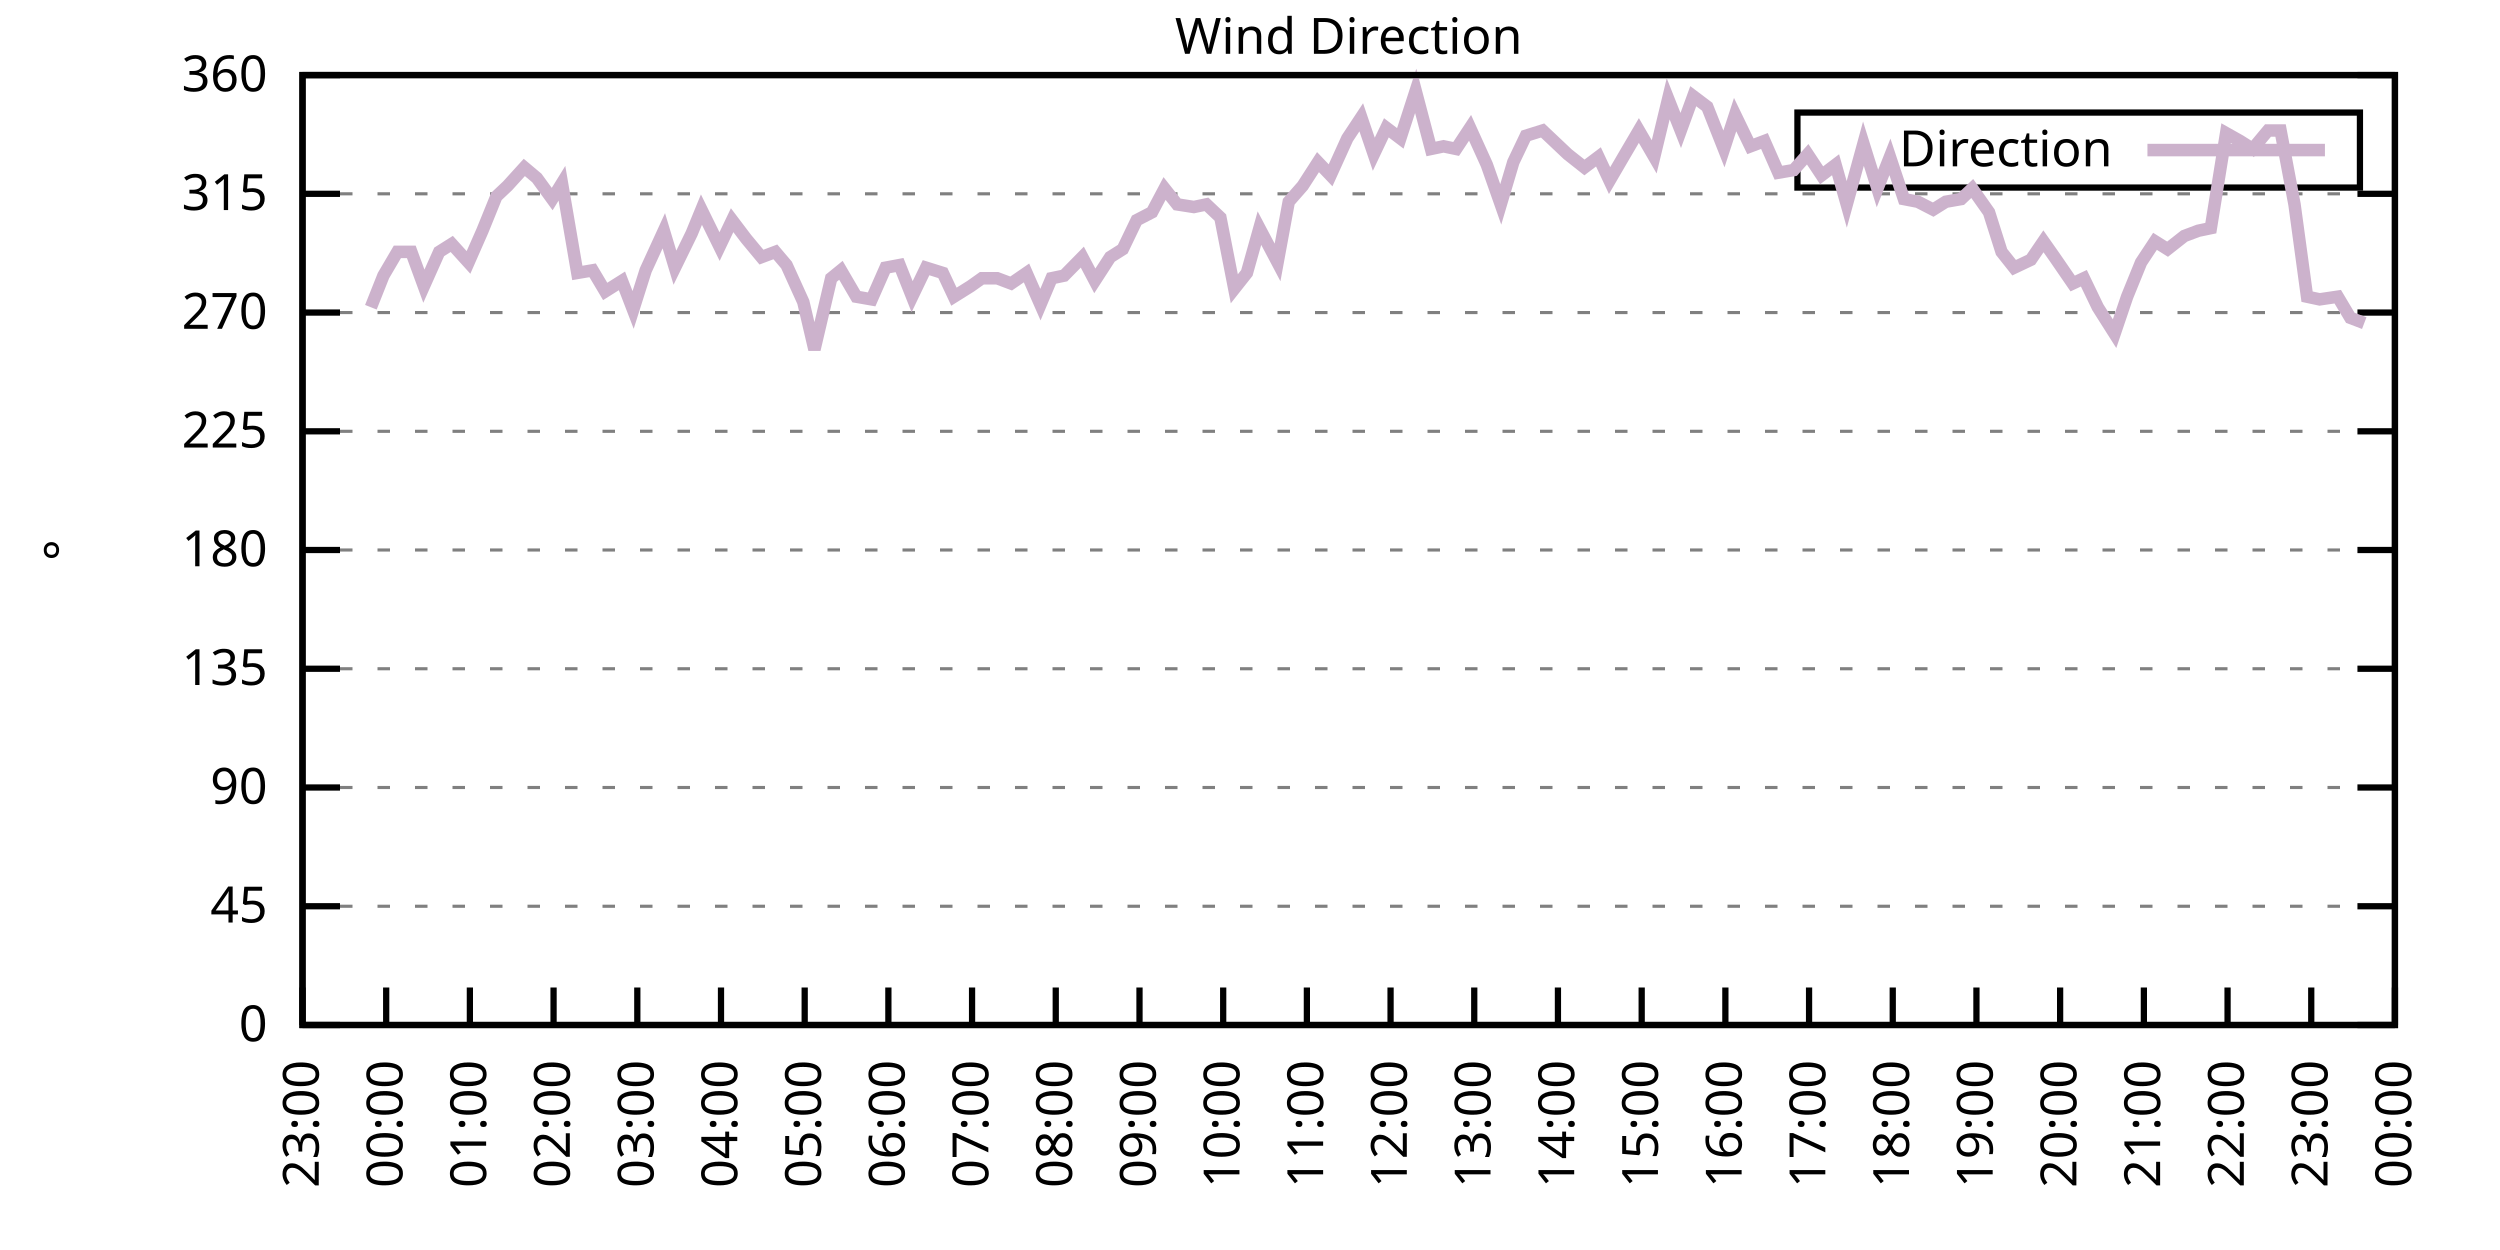
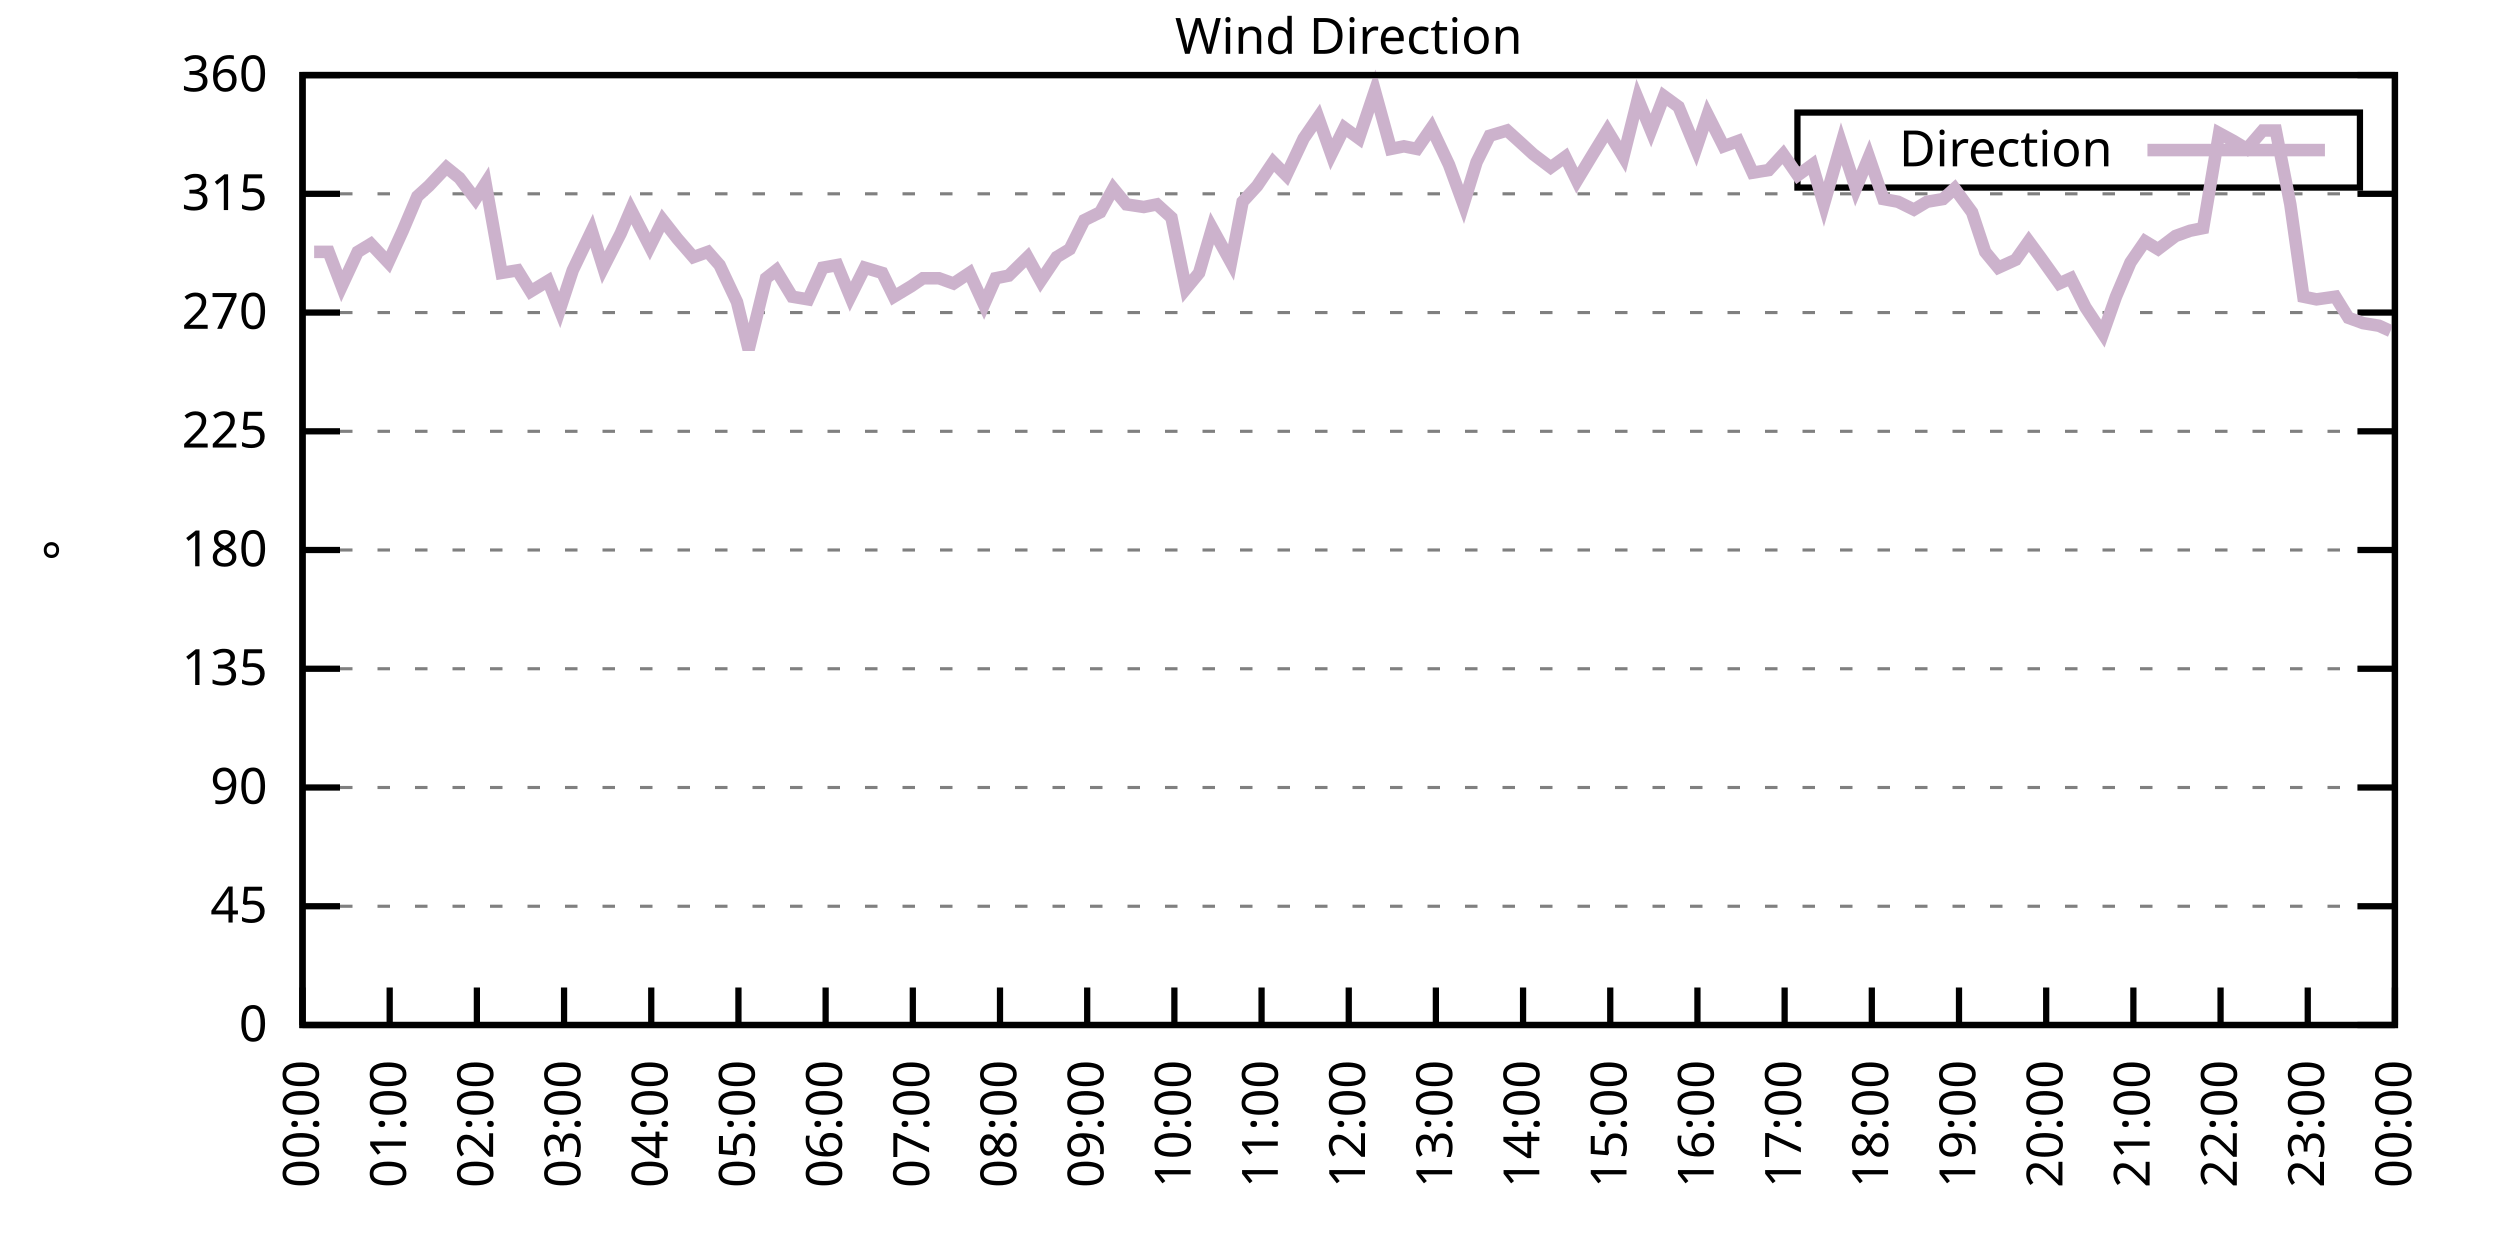
<svg xmlns="http://www.w3.org/2000/svg" xmlns:xlink="http://www.w3.org/1999/xlink" width="400" height="200" viewBox="0 0 400 200">
  <g id="gnuplot_canvas">
    <rect x="0" y="0" width="400" height="200" fill="none" />
    <defs>
      <circle id="gpDot" r="0.5" stroke-width="0.5" stroke="currentColor" />
      <path id="gpPt0" stroke-width="0.333" stroke="currentColor" d="M-1,0 h2 M0,-1 v2" />
      <path id="gpPt1" stroke-width="0.333" stroke="currentColor" d="M-1,-1 L1,1 M1,-1 L-1,1" />
      <path id="gpPt2" stroke-width="0.333" stroke="currentColor" d="M-1,0 L1,0 M0,-1 L0,1 M-1,-1 L1,1 M-1,1 L1,-1" />
      <rect id="gpPt3" stroke-width="0.333" stroke="currentColor" x="-1" y="-1" width="2" height="2" />
      <rect id="gpPt4" stroke-width="0.333" stroke="currentColor" fill="currentColor" x="-1" y="-1" width="2" height="2" />
      <circle id="gpPt5" stroke-width="0.333" stroke="currentColor" cx="0" cy="0" r="1" />
      <use xlink:href="#gpPt5" id="gpPt6" fill="currentColor" stroke="none" />
      <path id="gpPt7" stroke-width="0.333" stroke="currentColor" d="M0,-1.33 L-1.33,0.67 L1.33,0.67 z" />
      <use xlink:href="#gpPt7" id="gpPt8" fill="currentColor" stroke="none" />
      <use xlink:href="#gpPt7" id="gpPt9" stroke="currentColor" transform="rotate(180)" />
      <use xlink:href="#gpPt9" id="gpPt10" fill="currentColor" stroke="none" />
      <use xlink:href="#gpPt3" id="gpPt11" stroke="currentColor" transform="rotate(45)" />
      <use xlink:href="#gpPt11" id="gpPt12" fill="currentColor" stroke="none" />
      <path id="gpPt13" stroke-width="0.333" stroke="currentColor" d="M0,1.330 L1.265,0.411 L0.782,-1.067 L-0.782,-1.076 L-1.265,0.411 z" />
      <use xlink:href="#gpPt13" id="gpPt14" fill="currentColor" stroke="none" />
      <filter id="textbox" filterUnits="objectBoundingBox" x="0" y="0" height="1" width="1">
        <feFlood flood-color="white" flood-opacity="1" result="bgnd" />
        <feComposite in="SourceGraphic" in2="bgnd" operator="atop" />
      </filter>
      <filter id="greybox" filterUnits="objectBoundingBox" x="0" y="0" height="1" width="1">
        <feFlood flood-color="lightgrey" flood-opacity="1" result="grey" />
        <feComposite in="SourceGraphic" in2="grey" operator="atop" />
      </filter>
    </defs>
    <g fill="none" color="white" stroke="currentColor" stroke-width="1.00" stroke-linecap="butt" stroke-linejoin="miter">
</g>
    <g fill="none" color="black" stroke="currentColor" stroke-width="1.00" stroke-linecap="butt" stroke-linejoin="miter">
      <g stroke="none" shape-rendering="crispEdges">
        <polygon fill="rgb(255, 255, 255)" points="48.40,164.00 383.18,164.00 383.18,12.02 48.40,12.02 " />
      </g>
    </g>
    <g fill="none" color="black" stroke="currentColor" stroke-width="1.00" stroke-linecap="butt" stroke-linejoin="miter">
</g>
    <g fill="none" color="black" stroke="black" stroke-width="0.50" stroke-linecap="butt" stroke-linejoin="miter">
</g>
    <g fill="none" color="gray" stroke="currentColor" stroke-width="0.50" stroke-linecap="butt" stroke-linejoin="miter">
      <path stroke="gray" stroke-dasharray="2,4" class="gridline" d="M48.40,164.00 L383.19,164.00  " />
    </g>
    <g fill="none" color="gray" stroke="gray" stroke-width="1.00" stroke-linecap="butt" stroke-linejoin="miter">
</g>
    <g fill="none" color="black" stroke="currentColor" stroke-width="1.00" stroke-linecap="butt" stroke-linejoin="miter">
      <path stroke="black" d="M48.40,164.00 L54.40,164.00 M383.19,164.00 L377.19,164.00  " />
      <g transform="translate(42.80,166.60)" stroke="none" fill="black" font-family="Sans" font-size="8.00" text-anchor="end">
        <text>
          <tspan font-family="Sans"> 0</tspan>
        </text>
      </g>
    </g>
    <g fill="none" color="black" stroke="currentColor" stroke-width="1.00" stroke-linecap="butt" stroke-linejoin="miter">
</g>
    <g fill="none" color="black" stroke="black" stroke-width="0.50" stroke-linecap="butt" stroke-linejoin="miter">
</g>
    <g fill="none" color="gray" stroke="currentColor" stroke-width="0.50" stroke-linecap="butt" stroke-linejoin="miter">
      <path stroke="gray" stroke-dasharray="2,4" class="gridline" d="M48.40,145.00 L383.19,145.00  " />
    </g>
    <g fill="none" color="gray" stroke="gray" stroke-width="1.00" stroke-linecap="butt" stroke-linejoin="miter">
</g>
    <g fill="none" color="black" stroke="currentColor" stroke-width="1.00" stroke-linecap="butt" stroke-linejoin="miter">
      <path stroke="black" d="M48.40,145.00 L54.40,145.00 M383.19,145.00 L377.19,145.00  " />
      <g transform="translate(42.80,147.60)" stroke="none" fill="black" font-family="Sans" font-size="8.00" text-anchor="end">
        <text>
          <tspan font-family="Sans"> 45</tspan>
        </text>
      </g>
    </g>
    <g fill="none" color="black" stroke="currentColor" stroke-width="1.00" stroke-linecap="butt" stroke-linejoin="miter">
</g>
    <g fill="none" color="black" stroke="black" stroke-width="0.50" stroke-linecap="butt" stroke-linejoin="miter">
</g>
    <g fill="none" color="gray" stroke="currentColor" stroke-width="0.50" stroke-linecap="butt" stroke-linejoin="miter">
      <path stroke="gray" stroke-dasharray="2,4" class="gridline" d="M48.40,126.00 L383.19,126.00  " />
    </g>
    <g fill="none" color="gray" stroke="gray" stroke-width="1.00" stroke-linecap="butt" stroke-linejoin="miter">
</g>
    <g fill="none" color="black" stroke="currentColor" stroke-width="1.00" stroke-linecap="butt" stroke-linejoin="miter">
      <path stroke="black" d="M48.40,126.00 L54.40,126.00 M383.19,126.00 L377.19,126.00  " />
      <g transform="translate(42.80,128.60)" stroke="none" fill="black" font-family="Sans" font-size="8.00" text-anchor="end">
        <text>
          <tspan font-family="Sans"> 90</tspan>
        </text>
      </g>
    </g>
    <g fill="none" color="black" stroke="currentColor" stroke-width="1.00" stroke-linecap="butt" stroke-linejoin="miter">
</g>
    <g fill="none" color="black" stroke="black" stroke-width="0.50" stroke-linecap="butt" stroke-linejoin="miter">
</g>
    <g fill="none" color="gray" stroke="currentColor" stroke-width="0.50" stroke-linecap="butt" stroke-linejoin="miter">
      <path stroke="gray" stroke-dasharray="2,4" class="gridline" d="M48.40,107.00 L383.19,107.00  " />
    </g>
    <g fill="none" color="gray" stroke="gray" stroke-width="1.00" stroke-linecap="butt" stroke-linejoin="miter">
</g>
    <g fill="none" color="black" stroke="currentColor" stroke-width="1.00" stroke-linecap="butt" stroke-linejoin="miter">
      <path stroke="black" d="M48.40,107.00 L54.40,107.00 M383.19,107.00 L377.19,107.00  " />
      <g transform="translate(42.80,109.60)" stroke="none" fill="black" font-family="Sans" font-size="8.00" text-anchor="end">
        <text>
          <tspan font-family="Sans"> 135</tspan>
        </text>
      </g>
    </g>
    <g fill="none" color="black" stroke="currentColor" stroke-width="1.00" stroke-linecap="butt" stroke-linejoin="miter">
</g>
    <g fill="none" color="black" stroke="black" stroke-width="0.50" stroke-linecap="butt" stroke-linejoin="miter">
</g>
    <g fill="none" color="gray" stroke="currentColor" stroke-width="0.50" stroke-linecap="butt" stroke-linejoin="miter">
      <path stroke="gray" stroke-dasharray="2,4" class="gridline" d="M48.40,88.00 L383.19,88.00  " />
    </g>
    <g fill="none" color="gray" stroke="gray" stroke-width="1.00" stroke-linecap="butt" stroke-linejoin="miter">
</g>
    <g fill="none" color="black" stroke="currentColor" stroke-width="1.00" stroke-linecap="butt" stroke-linejoin="miter">
      <path stroke="black" d="M48.40,88.00 L54.40,88.00 M383.19,88.00 L377.19,88.00  " />
      <g transform="translate(42.80,90.60)" stroke="none" fill="black" font-family="Sans" font-size="8.00" text-anchor="end">
        <text>
          <tspan font-family="Sans"> 180</tspan>
        </text>
      </g>
    </g>
    <g fill="none" color="black" stroke="currentColor" stroke-width="1.00" stroke-linecap="butt" stroke-linejoin="miter">
</g>
    <g fill="none" color="black" stroke="black" stroke-width="0.50" stroke-linecap="butt" stroke-linejoin="miter">
</g>
    <g fill="none" color="gray" stroke="currentColor" stroke-width="0.50" stroke-linecap="butt" stroke-linejoin="miter">
      <path stroke="gray" stroke-dasharray="2,4" class="gridline" d="M48.40,69.01 L383.19,69.01  " />
    </g>
    <g fill="none" color="gray" stroke="gray" stroke-width="1.00" stroke-linecap="butt" stroke-linejoin="miter">
</g>
    <g fill="none" color="black" stroke="currentColor" stroke-width="1.00" stroke-linecap="butt" stroke-linejoin="miter">
      <path stroke="black" d="M48.40,69.01 L54.40,69.01 M383.19,69.01 L377.19,69.01  " />
      <g transform="translate(42.80,71.61)" stroke="none" fill="black" font-family="Sans" font-size="8.00" text-anchor="end">
        <text>
          <tspan font-family="Sans"> 225</tspan>
        </text>
      </g>
    </g>
    <g fill="none" color="black" stroke="currentColor" stroke-width="1.00" stroke-linecap="butt" stroke-linejoin="miter">
</g>
    <g fill="none" color="black" stroke="black" stroke-width="0.50" stroke-linecap="butt" stroke-linejoin="miter">
</g>
    <g fill="none" color="gray" stroke="currentColor" stroke-width="0.50" stroke-linecap="butt" stroke-linejoin="miter">
      <path stroke="gray" stroke-dasharray="2,4" class="gridline" d="M48.40,50.01 L383.19,50.01  " />
    </g>
    <g fill="none" color="gray" stroke="gray" stroke-width="1.00" stroke-linecap="butt" stroke-linejoin="miter">
</g>
    <g fill="none" color="black" stroke="currentColor" stroke-width="1.00" stroke-linecap="butt" stroke-linejoin="miter">
      <path stroke="black" d="M48.40,50.01 L54.40,50.01 M383.19,50.01 L377.19,50.01  " />
      <g transform="translate(42.80,52.61)" stroke="none" fill="black" font-family="Sans" font-size="8.00" text-anchor="end">
        <text>
          <tspan font-family="Sans"> 270</tspan>
        </text>
      </g>
    </g>
    <g fill="none" color="black" stroke="currentColor" stroke-width="1.00" stroke-linecap="butt" stroke-linejoin="miter">
</g>
    <g fill="none" color="black" stroke="black" stroke-width="0.50" stroke-linecap="butt" stroke-linejoin="miter">
</g>
    <g fill="none" color="gray" stroke="currentColor" stroke-width="0.50" stroke-linecap="butt" stroke-linejoin="miter">
      <path stroke="gray" stroke-dasharray="2,4" class="gridline" d="M48.40,31.01 L383.19,31.01  " />
    </g>
    <g fill="none" color="gray" stroke="gray" stroke-width="1.00" stroke-linecap="butt" stroke-linejoin="miter">
</g>
    <g fill="none" color="black" stroke="currentColor" stroke-width="1.00" stroke-linecap="butt" stroke-linejoin="miter">
      <path stroke="black" d="M48.40,31.01 L54.40,31.01 M383.19,31.01 L377.19,31.01  " />
      <g transform="translate(42.80,33.61)" stroke="none" fill="black" font-family="Sans" font-size="8.00" text-anchor="end">
        <text>
          <tspan font-family="Sans"> 315</tspan>
        </text>
      </g>
    </g>
    <g fill="none" color="black" stroke="currentColor" stroke-width="1.00" stroke-linecap="butt" stroke-linejoin="miter">
</g>
    <g fill="none" color="black" stroke="black" stroke-width="0.50" stroke-linecap="butt" stroke-linejoin="miter">
</g>
    <g fill="none" color="gray" stroke="currentColor" stroke-width="0.50" stroke-linecap="butt" stroke-linejoin="miter">
      <path stroke="gray" stroke-dasharray="2,4" class="gridline" d="M48.40,12.01 L383.19,12.01  " />
    </g>
    <g fill="none" color="gray" stroke="gray" stroke-width="1.00" stroke-linecap="butt" stroke-linejoin="miter">
</g>
    <g fill="none" color="black" stroke="currentColor" stroke-width="1.00" stroke-linecap="butt" stroke-linejoin="miter">
      <path stroke="black" d="M48.40,12.01 L54.40,12.01 M383.19,12.01 L377.19,12.01  " />
      <g transform="translate(42.80,14.61)" stroke="none" fill="black" font-family="Sans" font-size="8.00" text-anchor="end">
        <text>
          <tspan font-family="Sans"> 360</tspan>
        </text>
      </g>
    </g>
    <g fill="none" color="black" stroke="currentColor" stroke-width="1.00" stroke-linecap="butt" stroke-linejoin="miter">
      <path stroke="black" d="M48.40,164.00 L48.40,158.00  " />
      <g transform="translate(51.00,169.60) rotate(270.00)" stroke="none" fill="black" font-family="Sans" font-size="8.00" text-anchor="end">
        <text>
-           <tspan font-family="Sans">23:00</tspan>
-         </text>
-       </g>
-     </g>
-     <g fill="none" color="black" stroke="currentColor" stroke-width="1.00" stroke-linecap="butt" stroke-linejoin="miter">
-       <path stroke="black" d="M61.79,164.00 L61.79,158.00  " />
-       <g transform="translate(64.39,169.60) rotate(270.00)" stroke="none" fill="black" font-family="Sans" font-size="8.00" text-anchor="end">
-         <text>
          <tspan font-family="Sans">00:00</tspan>
        </text>
      </g>
    </g>
    <g fill="none" color="black" stroke="currentColor" stroke-width="1.00" stroke-linecap="butt" stroke-linejoin="miter">
-       <path stroke="black" d="M75.18,164.00 L75.18,158.00  " />
-       <g transform="translate(77.78,169.60) rotate(270.00)" stroke="none" fill="black" font-family="Sans" font-size="8.00" text-anchor="end">
+       <path stroke="black" d="M62.35,164.00 L62.35,158.00  " />
+       <g transform="translate(64.95,169.60) rotate(270.00)" stroke="none" fill="black" font-family="Sans" font-size="8.00" text-anchor="end">
        <text>
          <tspan font-family="Sans">01:00</tspan>
        </text>
      </g>
    </g>
    <g fill="none" color="black" stroke="currentColor" stroke-width="1.00" stroke-linecap="butt" stroke-linejoin="miter">
-       <path stroke="black" d="M88.57,164.00 L88.57,158.00  " />
-       <g transform="translate(91.17,169.60) rotate(270.00)" stroke="none" fill="black" font-family="Sans" font-size="8.00" text-anchor="end">
+       <path stroke="black" d="M76.30,164.00 L76.30,158.00  " />
+       <g transform="translate(78.90,169.60) rotate(270.00)" stroke="none" fill="black" font-family="Sans" font-size="8.00" text-anchor="end">
        <text>
          <tspan font-family="Sans">02:00</tspan>
        </text>
      </g>
    </g>
    <g fill="none" color="black" stroke="currentColor" stroke-width="1.00" stroke-linecap="butt" stroke-linejoin="miter">
-       <path stroke="black" d="M101.97,164.00 L101.97,158.00  " />
-       <g transform="translate(104.57,169.60) rotate(270.00)" stroke="none" fill="black" font-family="Sans" font-size="8.00" text-anchor="end">
+       <path stroke="black" d="M90.25,164.00 L90.25,158.00  " />
+       <g transform="translate(92.85,169.60) rotate(270.00)" stroke="none" fill="black" font-family="Sans" font-size="8.00" text-anchor="end">
        <text>
          <tspan font-family="Sans">03:00</tspan>
        </text>
      </g>
    </g>
    <g fill="none" color="black" stroke="currentColor" stroke-width="1.00" stroke-linecap="butt" stroke-linejoin="miter">
-       <path stroke="black" d="M115.36,164.00 L115.36,158.00  " />
-       <g transform="translate(117.96,169.60) rotate(270.00)" stroke="none" fill="black" font-family="Sans" font-size="8.00" text-anchor="end">
+       <path stroke="black" d="M104.20,164.00 L104.20,158.00  " />
+       <g transform="translate(106.80,169.60) rotate(270.00)" stroke="none" fill="black" font-family="Sans" font-size="8.00" text-anchor="end">
        <text>
          <tspan font-family="Sans">04:00</tspan>
        </text>
      </g>
    </g>
    <g fill="none" color="black" stroke="currentColor" stroke-width="1.00" stroke-linecap="butt" stroke-linejoin="miter">
-       <path stroke="black" d="M128.75,164.00 L128.75,158.00  " />
-       <g transform="translate(131.35,169.60) rotate(270.00)" stroke="none" fill="black" font-family="Sans" font-size="8.00" text-anchor="end">
+       <path stroke="black" d="M118.15,164.00 L118.15,158.00  " />
+       <g transform="translate(120.75,169.60) rotate(270.00)" stroke="none" fill="black" font-family="Sans" font-size="8.00" text-anchor="end">
        <text>
          <tspan font-family="Sans">05:00</tspan>
        </text>
      </g>
    </g>
    <g fill="none" color="black" stroke="currentColor" stroke-width="1.00" stroke-linecap="butt" stroke-linejoin="miter">
-       <path stroke="black" d="M142.14,164.00 L142.14,158.00  " />
-       <g transform="translate(144.74,169.60) rotate(270.00)" stroke="none" fill="black" font-family="Sans" font-size="8.00" text-anchor="end">
+       <path stroke="black" d="M132.10,164.00 L132.10,158.00  " />
+       <g transform="translate(134.70,169.60) rotate(270.00)" stroke="none" fill="black" font-family="Sans" font-size="8.00" text-anchor="end">
        <text>
          <tspan font-family="Sans">06:00</tspan>
        </text>
      </g>
    </g>
    <g fill="none" color="black" stroke="currentColor" stroke-width="1.00" stroke-linecap="butt" stroke-linejoin="miter">
-       <path stroke="black" d="M155.53,164.00 L155.53,158.00  " />
-       <g transform="translate(158.13,169.60) rotate(270.00)" stroke="none" fill="black" font-family="Sans" font-size="8.00" text-anchor="end">
+       <path stroke="black" d="M146.05,164.00 L146.05,158.00  " />
+       <g transform="translate(148.65,169.60) rotate(270.00)" stroke="none" fill="black" font-family="Sans" font-size="8.00" text-anchor="end">
        <text>
          <tspan font-family="Sans">07:00</tspan>
        </text>
      </g>
    </g>
    <g fill="none" color="black" stroke="currentColor" stroke-width="1.00" stroke-linecap="butt" stroke-linejoin="miter">
-       <path stroke="black" d="M168.92,164.00 L168.92,158.00  " />
-       <g transform="translate(171.52,169.60) rotate(270.00)" stroke="none" fill="black" font-family="Sans" font-size="8.00" text-anchor="end">
+       <path stroke="black" d="M160.00,164.00 L160.00,158.00  " />
+       <g transform="translate(162.60,169.60) rotate(270.00)" stroke="none" fill="black" font-family="Sans" font-size="8.00" text-anchor="end">
        <text>
          <tspan font-family="Sans">08:00</tspan>
        </text>
      </g>
    </g>
    <g fill="none" color="black" stroke="currentColor" stroke-width="1.00" stroke-linecap="butt" stroke-linejoin="miter">
-       <path stroke="black" d="M182.32,164.00 L182.32,158.00  " />
-       <g transform="translate(184.92,169.60) rotate(270.00)" stroke="none" fill="black" font-family="Sans" font-size="8.00" text-anchor="end">
+       <path stroke="black" d="M173.95,164.00 L173.95,158.00  " />
+       <g transform="translate(176.55,169.60) rotate(270.00)" stroke="none" fill="black" font-family="Sans" font-size="8.00" text-anchor="end">
        <text>
          <tspan font-family="Sans">09:00</tspan>
        </text>
      </g>
    </g>
    <g fill="none" color="black" stroke="currentColor" stroke-width="1.00" stroke-linecap="butt" stroke-linejoin="miter">
-       <path stroke="black" d="M195.71,164.00 L195.71,158.00  " />
-       <g transform="translate(198.31,169.60) rotate(270.00)" stroke="none" fill="black" font-family="Sans" font-size="8.00" text-anchor="end">
+       <path stroke="black" d="M187.90,164.00 L187.90,158.00  " />
+       <g transform="translate(190.50,169.60) rotate(270.00)" stroke="none" fill="black" font-family="Sans" font-size="8.00" text-anchor="end">
        <text>
          <tspan font-family="Sans">10:00</tspan>
        </text>
      </g>
    </g>
    <g fill="none" color="black" stroke="currentColor" stroke-width="1.00" stroke-linecap="butt" stroke-linejoin="miter">
-       <path stroke="black" d="M209.10,164.00 L209.10,158.00  " />
-       <g transform="translate(211.70,169.60) rotate(270.00)" stroke="none" fill="black" font-family="Sans" font-size="8.00" text-anchor="end">
+       <path stroke="black" d="M201.85,164.00 L201.85,158.00  " />
+       <g transform="translate(204.45,169.60) rotate(270.00)" stroke="none" fill="black" font-family="Sans" font-size="8.00" text-anchor="end">
        <text>
          <tspan font-family="Sans">11:00</tspan>
        </text>
      </g>
    </g>
    <g fill="none" color="black" stroke="currentColor" stroke-width="1.00" stroke-linecap="butt" stroke-linejoin="miter">
-       <path stroke="black" d="M222.49,164.00 L222.49,158.00  " />
-       <g transform="translate(225.09,169.60) rotate(270.00)" stroke="none" fill="black" font-family="Sans" font-size="8.00" text-anchor="end">
+       <path stroke="black" d="M215.80,164.00 L215.80,158.00  " />
+       <g transform="translate(218.40,169.60) rotate(270.00)" stroke="none" fill="black" font-family="Sans" font-size="8.00" text-anchor="end">
        <text>
          <tspan font-family="Sans">12:00</tspan>
        </text>
      </g>
    </g>
    <g fill="none" color="black" stroke="currentColor" stroke-width="1.00" stroke-linecap="butt" stroke-linejoin="miter">
-       <path stroke="black" d="M235.88,164.00 L235.88,158.00  " />
-       <g transform="translate(238.48,169.60) rotate(270.00)" stroke="none" fill="black" font-family="Sans" font-size="8.00" text-anchor="end">
+       <path stroke="black" d="M229.74,164.00 L229.74,158.00  " />
+       <g transform="translate(232.34,169.60) rotate(270.00)" stroke="none" fill="black" font-family="Sans" font-size="8.00" text-anchor="end">
        <text>
          <tspan font-family="Sans">13:00</tspan>
        </text>
      </g>
    </g>
    <g fill="none" color="black" stroke="currentColor" stroke-width="1.00" stroke-linecap="butt" stroke-linejoin="miter">
-       <path stroke="black" d="M249.27,164.00 L249.27,158.00  " />
-       <g transform="translate(251.87,169.60) rotate(270.00)" stroke="none" fill="black" font-family="Sans" font-size="8.00" text-anchor="end">
+       <path stroke="black" d="M243.69,164.00 L243.69,158.00  " />
+       <g transform="translate(246.29,169.60) rotate(270.00)" stroke="none" fill="black" font-family="Sans" font-size="8.00" text-anchor="end">
        <text>
          <tspan font-family="Sans">14:00</tspan>
        </text>
      </g>
    </g>
    <g fill="none" color="black" stroke="currentColor" stroke-width="1.00" stroke-linecap="butt" stroke-linejoin="miter">
-       <path stroke="black" d="M262.67,164.00 L262.67,158.00  " />
-       <g transform="translate(265.27,169.60) rotate(270.00)" stroke="none" fill="black" font-family="Sans" font-size="8.00" text-anchor="end">
+       <path stroke="black" d="M257.64,164.00 L257.64,158.00  " />
+       <g transform="translate(260.24,169.60) rotate(270.00)" stroke="none" fill="black" font-family="Sans" font-size="8.00" text-anchor="end">
        <text>
          <tspan font-family="Sans">15:00</tspan>
        </text>
      </g>
    </g>
    <g fill="none" color="black" stroke="currentColor" stroke-width="1.00" stroke-linecap="butt" stroke-linejoin="miter">
-       <path stroke="black" d="M276.06,164.00 L276.06,158.00  " />
-       <g transform="translate(278.66,169.60) rotate(270.00)" stroke="none" fill="black" font-family="Sans" font-size="8.00" text-anchor="end">
+       <path stroke="black" d="M271.59,164.00 L271.59,158.00  " />
+       <g transform="translate(274.19,169.60) rotate(270.00)" stroke="none" fill="black" font-family="Sans" font-size="8.00" text-anchor="end">
        <text>
          <tspan font-family="Sans">16:00</tspan>
        </text>
      </g>
    </g>
    <g fill="none" color="black" stroke="currentColor" stroke-width="1.00" stroke-linecap="butt" stroke-linejoin="miter">
-       <path stroke="black" d="M289.45,164.00 L289.45,158.00  " />
-       <g transform="translate(292.05,169.60) rotate(270.00)" stroke="none" fill="black" font-family="Sans" font-size="8.00" text-anchor="end">
+       <path stroke="black" d="M285.54,164.00 L285.54,158.00  " />
+       <g transform="translate(288.14,169.60) rotate(270.00)" stroke="none" fill="black" font-family="Sans" font-size="8.00" text-anchor="end">
        <text>
          <tspan font-family="Sans">17:00</tspan>
        </text>
      </g>
    </g>
    <g fill="none" color="black" stroke="currentColor" stroke-width="1.00" stroke-linecap="butt" stroke-linejoin="miter">
-       <path stroke="black" d="M302.84,164.00 L302.84,158.00  " />
-       <g transform="translate(305.44,169.60) rotate(270.00)" stroke="none" fill="black" font-family="Sans" font-size="8.00" text-anchor="end">
+       <path stroke="black" d="M299.49,164.00 L299.49,158.00  " />
+       <g transform="translate(302.09,169.60) rotate(270.00)" stroke="none" fill="black" font-family="Sans" font-size="8.00" text-anchor="end">
        <text>
          <tspan font-family="Sans">18:00</tspan>
        </text>
      </g>
    </g>
    <g fill="none" color="black" stroke="currentColor" stroke-width="1.00" stroke-linecap="butt" stroke-linejoin="miter">
-       <path stroke="black" d="M316.23,164.00 L316.23,158.00  " />
-       <g transform="translate(318.83,169.60) rotate(270.00)" stroke="none" fill="black" font-family="Sans" font-size="8.00" text-anchor="end">
+       <path stroke="black" d="M313.44,164.00 L313.44,158.00  " />
+       <g transform="translate(316.04,169.60) rotate(270.00)" stroke="none" fill="black" font-family="Sans" font-size="8.00" text-anchor="end">
        <text>
          <tspan font-family="Sans">19:00</tspan>
        </text>
      </g>
    </g>
    <g fill="none" color="black" stroke="currentColor" stroke-width="1.00" stroke-linecap="butt" stroke-linejoin="miter">
-       <path stroke="black" d="M329.62,164.00 L329.62,158.00  " />
-       <g transform="translate(332.22,169.60) rotate(270.00)" stroke="none" fill="black" font-family="Sans" font-size="8.00" text-anchor="end">
+       <path stroke="black" d="M327.39,164.00 L327.39,158.00  " />
+       <g transform="translate(329.99,169.60) rotate(270.00)" stroke="none" fill="black" font-family="Sans" font-size="8.00" text-anchor="end">
        <text>
          <tspan font-family="Sans">20:00</tspan>
        </text>
      </g>
    </g>
    <g fill="none" color="black" stroke="currentColor" stroke-width="1.00" stroke-linecap="butt" stroke-linejoin="miter">
-       <path stroke="black" d="M343.02,164.00 L343.02,158.00  " />
-       <g transform="translate(345.62,169.60) rotate(270.00)" stroke="none" fill="black" font-family="Sans" font-size="8.00" text-anchor="end">
+       <path stroke="black" d="M341.34,164.00 L341.34,158.00  " />
+       <g transform="translate(343.94,169.60) rotate(270.00)" stroke="none" fill="black" font-family="Sans" font-size="8.00" text-anchor="end">
        <text>
          <tspan font-family="Sans">21:00</tspan>
        </text>
      </g>
    </g>
    <g fill="none" color="black" stroke="currentColor" stroke-width="1.00" stroke-linecap="butt" stroke-linejoin="miter">
-       <path stroke="black" d="M356.41,164.00 L356.41,158.00  " />
-       <g transform="translate(359.01,169.60) rotate(270.00)" stroke="none" fill="black" font-family="Sans" font-size="8.00" text-anchor="end">
+       <path stroke="black" d="M355.29,164.00 L355.29,158.00  " />
+       <g transform="translate(357.89,169.60) rotate(270.00)" stroke="none" fill="black" font-family="Sans" font-size="8.00" text-anchor="end">
        <text>
          <tspan font-family="Sans">22:00</tspan>
        </text>
      </g>
    </g>
    <g fill="none" color="black" stroke="currentColor" stroke-width="1.00" stroke-linecap="butt" stroke-linejoin="miter">
-       <path stroke="black" d="M369.80,164.00 L369.80,158.00  " />
-       <g transform="translate(372.40,169.60) rotate(270.00)" stroke="none" fill="black" font-family="Sans" font-size="8.00" text-anchor="end">
+       <path stroke="black" d="M369.24,164.00 L369.24,158.00  " />
+       <g transform="translate(371.84,169.60) rotate(270.00)" stroke="none" fill="black" font-family="Sans" font-size="8.00" text-anchor="end">
        <text>
          <tspan font-family="Sans">23:00</tspan>
        </text>
      </g>
    </g>
    <g fill="none" color="black" stroke="currentColor" stroke-width="1.00" stroke-linecap="butt" stroke-linejoin="miter">
      <path stroke="black" d="M383.19,164.00 L383.19,158.00  " />
      <g transform="translate(385.79,169.60) rotate(270.00)" stroke="none" fill="black" font-family="Sans" font-size="8.00" text-anchor="end">
        <text>
          <tspan font-family="Sans">00:00</tspan>
        </text>
      </g>
    </g>
    <g fill="none" color="black" stroke="currentColor" stroke-width="1.00" stroke-linecap="butt" stroke-linejoin="miter">
</g>
    <g fill="none" color="black" stroke="currentColor" stroke-width="1.00" stroke-linecap="butt" stroke-linejoin="miter">
      <path stroke="black" d="M48.40,12.01 L48.40,164.00 L383.19,164.00 L383.19,12.01 L48.40,12.01 Z  " />
    </g>
    <g fill="none" color="black" stroke="currentColor" stroke-width="1.00" stroke-linecap="butt" stroke-linejoin="miter">
</g>
    <g fill="none" color="black" stroke="currentColor" stroke-width="1.00" stroke-linecap="butt" stroke-linejoin="miter">
      <path stroke="black" d="M287.59,30.01 L287.59,18.01 L377.59,18.01 L377.59,30.01 L287.59,30.01 Z  " />
    </g>
    <g id="Wind_direction_plot_1">
      <g fill="none" color="white" stroke="black" stroke-width="2.00" stroke-linecap="butt" stroke-linejoin="miter">
</g>
      <g fill="none" color="black" stroke="currentColor" stroke-width="2.00" stroke-linecap="butt" stroke-linejoin="miter">
        <g transform="translate(337.99,26.61)" stroke="none" fill="black" font-family="Sans" font-size="8.00" text-anchor="end">
          <text>
            <tspan font-family="Sans">Direction</tspan>
          </text>
        </g>
      </g>
      <g fill="none" color="black" stroke="currentColor" stroke-width="2.00" stroke-linecap="butt" stroke-linejoin="miter">
-         <path stroke="rgb(204, 178, 204)" d="M343.59,24.01 L371.99,24.01 M59.34,49.16 L61.35,44.10 L63.58,40.30 L65.81,40.30 L67.82,45.79 L70.27,40.30   L72.28,39.03 L74.96,41.99 L77.19,36.92 L79.42,31.43 L81.21,29.74 L83.89,26.79 L85.90,28.48 L88.35,31.85   L89.91,29.32 L92.37,43.67 L94.82,43.25 L96.83,46.63 L99.51,44.94 L101.30,49.59 L103.31,43.25 L106.21,36.92   L107.99,42.83 L110.67,37.34 L112.23,33.54 L115.13,39.45 L117.14,35.23 L119.38,38.19 L121.83,41.14 L124.06,40.30   L125.85,42.41 L128.53,48.32 L130.31,55.92 L132.99,44.52 L134.55,43.25 L137.01,47.47 L139.46,47.90 L141.69,42.83   L143.93,42.41 L145.94,47.47 L148.17,42.83 L150.85,43.67 L152.63,47.47 L155.31,45.79 L157.10,44.52 L159.55,44.52   L161.78,45.36 L164.24,43.67 L166.47,48.74 L168.25,44.52 L170.26,44.10 L173.17,41.14 L175.17,44.94 L177.63,41.14   L179.64,39.87 L181.87,35.23 L184.32,33.96 L186.33,30.16 L188.34,32.70 L191.02,33.12 L193.03,32.70 L195.26,34.81   L197.49,46.21 L199.50,43.67 L201.51,36.50 L204.41,41.99 L206.20,32.28 L208.43,29.74 L210.88,25.94 L212.89,28.05   L215.57,22.14 L217.80,18.77 L219.81,24.68 L221.82,20.45 L224.05,22.14 L226.51,14.54 L228.96,23.83 L230.97,23.41   L232.98,23.83 L235.21,20.45 L237.89,26.36 L240.12,32.70 L242.13,25.94 L244.14,21.72 L246.82,20.88 L248.60,22.56   L250.84,24.68 L253.51,26.79 L255.75,25.10 L257.53,28.90 L259.99,24.68 L262.22,20.88 L264.67,25.10 L266.91,15.81   L268.92,20.88 L270.92,15.39 L273.16,17.08 L275.83,23.83 L277.62,18.34 L280.07,23.41 L282.31,22.56 L284.54,27.63   L286.99,27.21 L289.23,24.68 L291.46,28.05 L293.69,26.36 L295.48,32.70 L298.15,22.99 L300.39,30.16 L302.39,25.10   L304.63,31.85 L306.86,32.28 L309.31,33.54 L311.32,32.28 L313.78,31.85 L315.56,30.16 L318.24,33.96 L320.25,40.30   L322.26,42.83 L324.94,41.56 L326.95,38.61 L328.73,41.14 L331.63,45.36 L333.42,44.52 L335.65,49.16 L338.33,53.39   L340.34,47.47 L342.57,41.99 L344.80,38.61 L346.81,39.87 L349.49,37.76 L351.72,36.92 L353.73,36.50 L356.18,21.30   L358.42,22.56 L360.42,23.83 L362.88,20.88 L364.89,20.88 L367.12,32.70 L369.13,47.47 L371.14,47.90 L374.04,47.47   L376.05,50.85 L378.28,51.70  " />
+         <path stroke="rgb(204, 178, 204)" d="M343.59,24.01 L371.99,24.01 M50.26,40.30 L52.58,40.30 L54.68,45.79 L57.23,40.30 L59.33,39.03 L62.12,41.99   L64.44,36.92 L66.77,31.43 L68.63,29.74 L71.42,26.79 L73.51,28.48 L76.07,31.85 L77.69,29.32 L80.25,43.67   L82.81,43.25 L84.90,46.63 L87.69,44.94 L89.55,49.59 L91.64,43.25 L94.67,36.92 L96.53,42.83 L99.32,37.34   L100.94,33.54 L103.97,39.45 L106.06,35.23 L108.38,38.19 L110.94,41.14 L113.27,40.30 L115.13,42.41 L117.92,48.32   L119.78,55.92 L122.57,44.52 L124.19,43.25 L126.75,47.47 L129.31,47.90 L131.63,42.83 L133.96,42.41 L136.05,47.47   L138.37,42.83 L141.16,43.67 L143.02,47.47 L145.81,45.79 L147.67,44.52 L150.23,44.52 L152.56,45.36 L155.11,43.67   L157.44,48.74 L159.30,44.52 L161.39,44.10 L164.41,41.14 L166.51,44.94 L169.06,41.14 L171.16,39.87 L173.48,35.23   L176.04,33.96 L178.13,30.16 L180.22,32.70 L183.01,33.12 L185.11,32.70 L187.43,34.81 L189.76,46.21 L191.85,43.67   L193.94,36.50 L196.96,41.99 L198.82,32.28 L201.15,29.74 L203.71,25.94 L205.80,28.05 L208.59,22.14 L210.91,18.77   L213.01,24.68 L215.10,20.45 L217.42,22.14 L219.98,14.54 L222.54,23.83 L224.63,23.41 L226.72,23.83 L229.05,20.45   L231.84,26.36 L234.16,32.70 L236.25,25.94 L238.35,21.72 L241.14,20.88 L243.00,22.56 L245.32,24.68 L248.11,26.79   L250.44,25.10 L252.30,28.90 L254.85,24.68 L257.18,20.88 L259.74,25.10 L262.06,15.81 L264.15,20.88 L266.25,15.39   L268.57,17.08 L271.36,23.83 L273.22,18.34 L275.78,23.41 L278.10,22.56 L280.43,27.63 L282.99,27.21 L285.31,24.68   L287.64,28.05 L289.96,26.36 L291.82,32.70 L294.61,22.99 L296.94,30.16 L299.03,25.10 L301.35,31.85 L303.68,32.28   L306.23,33.54 L308.33,32.28 L310.88,31.85 L312.74,30.16 L315.53,33.96 L317.63,40.30 L319.72,42.83 L322.51,41.56   L324.60,38.61 L326.46,41.14 L329.48,45.36 L331.34,44.52 L333.67,49.16 L336.46,53.39 L338.55,47.47 L340.88,41.99   L343.20,38.61 L345.29,39.87 L348.08,37.76 L350.41,36.92 L352.50,36.50 L355.06,21.30 L357.38,22.56 L359.48,23.83   L362.03,20.88 L364.13,20.88 L366.45,32.70 L368.54,47.47 L370.64,47.90 L373.66,47.47 L375.75,50.85 L378.08,51.70   L380.63,52.12 L382.49,52.96  " />
      </g>
    </g>
    <g fill="none" color="black" stroke="currentColor" stroke-width="2.00" stroke-linecap="butt" stroke-linejoin="miter">
</g>
    <g fill="none" color="black" stroke="black" stroke-width="1.00" stroke-linecap="butt" stroke-linejoin="miter">
</g>
    <g fill="none" color="black" stroke="currentColor" stroke-width="1.00" stroke-linecap="butt" stroke-linejoin="miter">
      <path stroke="black" d="M48.40,12.01 L48.40,164.00 L383.19,164.00 L383.19,12.01 L48.40,12.01 Z  " />
      <g transform="translate(12.80,88.01) rotate(270.00)" stroke="none" fill="black" font-family="Sans" font-size="8.00" text-anchor="middle">
        <text>
          <tspan font-family="Sans">°</tspan>
        </text>
      </g>
    </g>
    <g fill="none" color="black" stroke="currentColor" stroke-width="1.00" stroke-linecap="butt" stroke-linejoin="miter">
</g>
    <g fill="none" color="black" stroke="currentColor" stroke-width="1.00" stroke-linecap="butt" stroke-linejoin="miter">
      <g transform="translate(215.79,8.61)" stroke="none" fill="black" font-family="Sans" font-size="8.00" text-anchor="middle">
        <text>
          <tspan font-family="Sans">Wind Direction</tspan>
        </text>
      </g>
    </g>
    <g fill="none" color="black" stroke="currentColor" stroke-width="1.00" stroke-linecap="butt" stroke-linejoin="miter">
</g>
  </g>
</svg>
